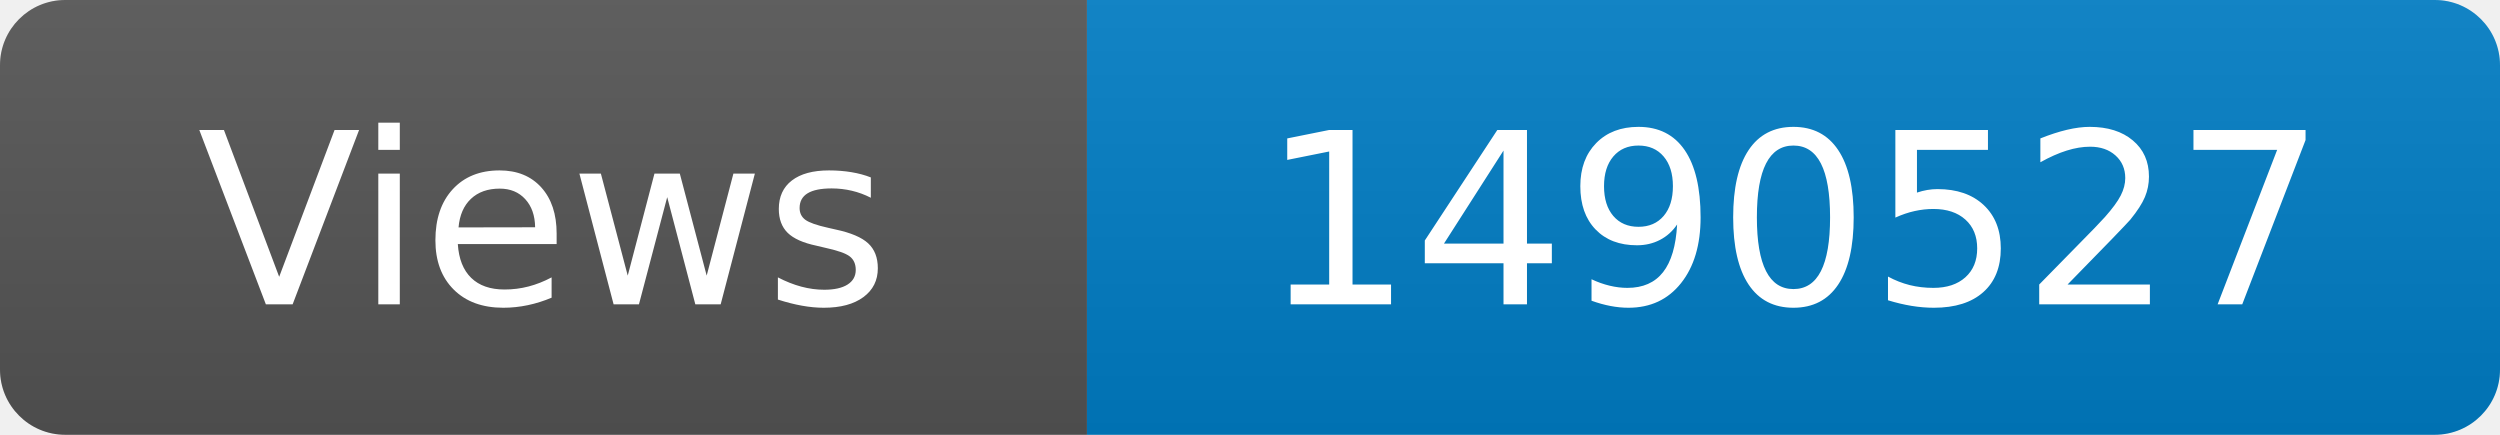
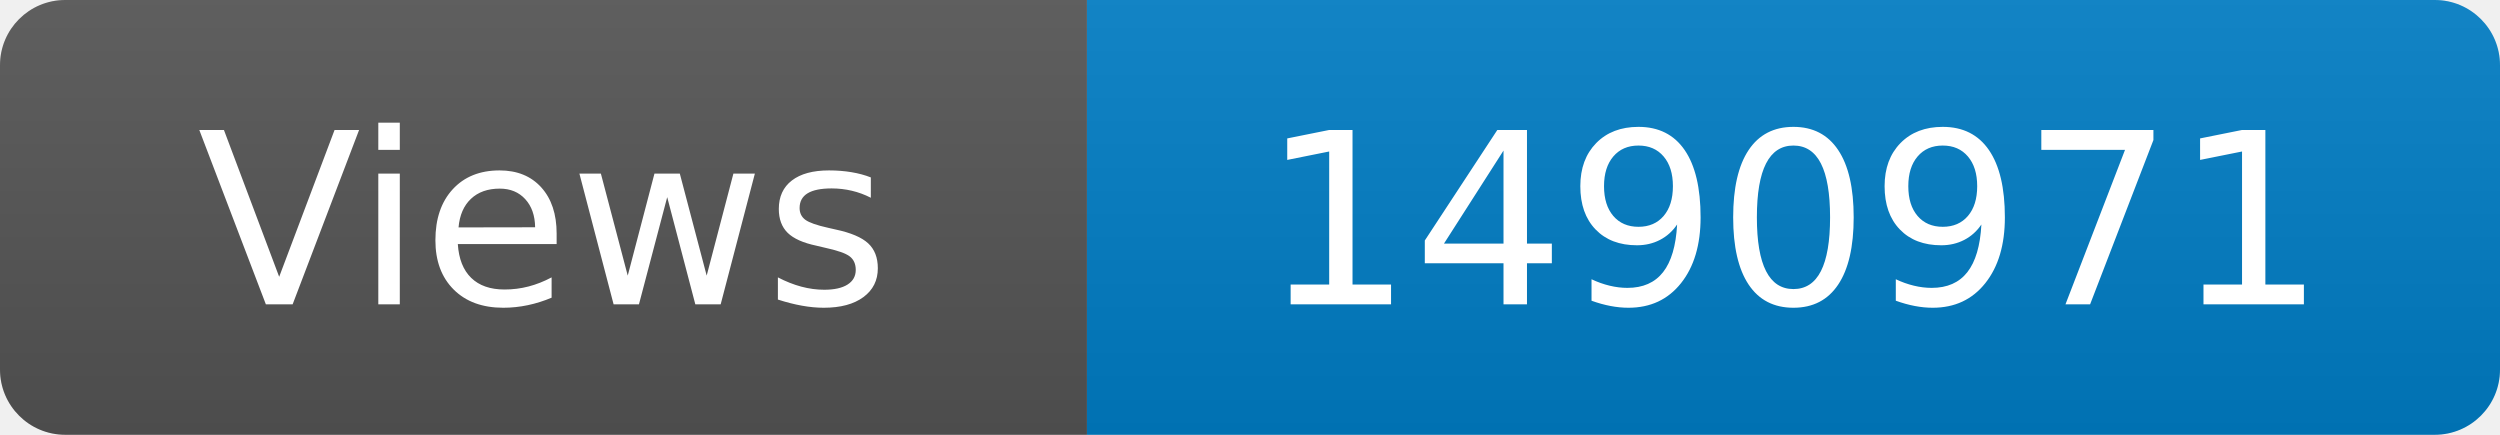
<svg xmlns="http://www.w3.org/2000/svg" width="115" height="20" role="img" aria-label="Maintained?: yes">
  <linearGradient id="s" x2="0" y2="100%">
    <stop offset="0" stop-color="#bbb" stop-opacity=".1" />
    <stop offset="1" stop-opacity=".1" />
  </linearGradient>
  <clipPath id="r">
    <rect width="115" height="20" rx="3" fill="#fff" />
  </clipPath>
  <g clip-path="url(#r)">
    <rect width="50" height="20" fill="#555" />
    <rect x="50" width="160" height="20" fill="#007ec6" />
    <rect width="115" height="20" fill="url(#s)" />
  </g>
  <g fill="#fff" text-anchor="middle" font-family="Verdana,Geneva,DejaVu Sans,sans-serif" font-size="110">
    <text x="250" y="140" transform="scale(.1)" fill="#fff">Views</text>
-     <text x="825" y="140" transform="scale(.1)" fill="#fff">1490527</text>
+     <text x="825" y="140" transform="scale(.1)" fill="#fff">1490971</text>
  </g>
</svg>
